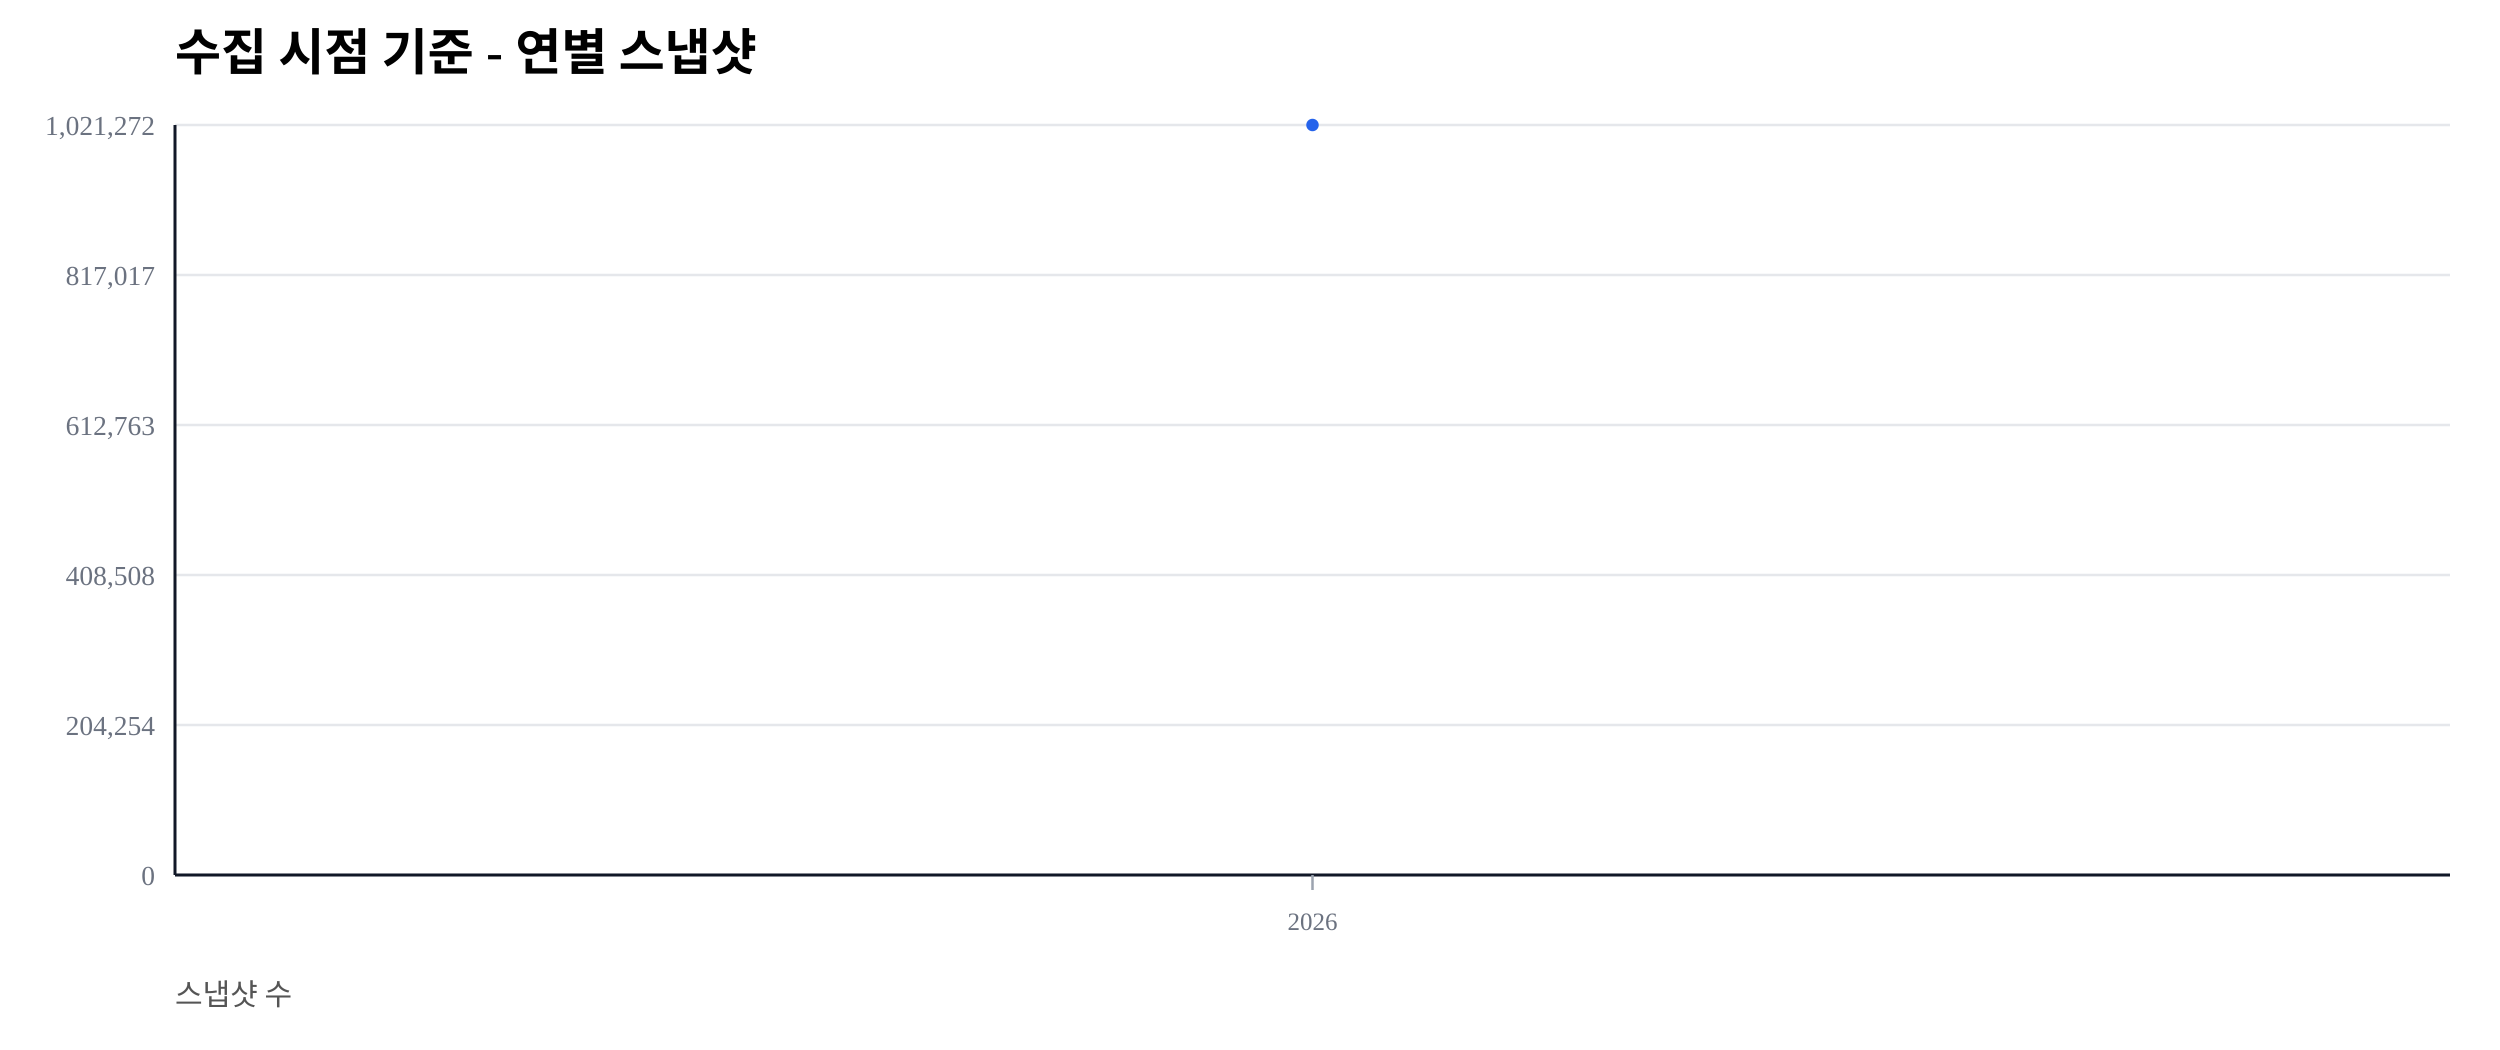
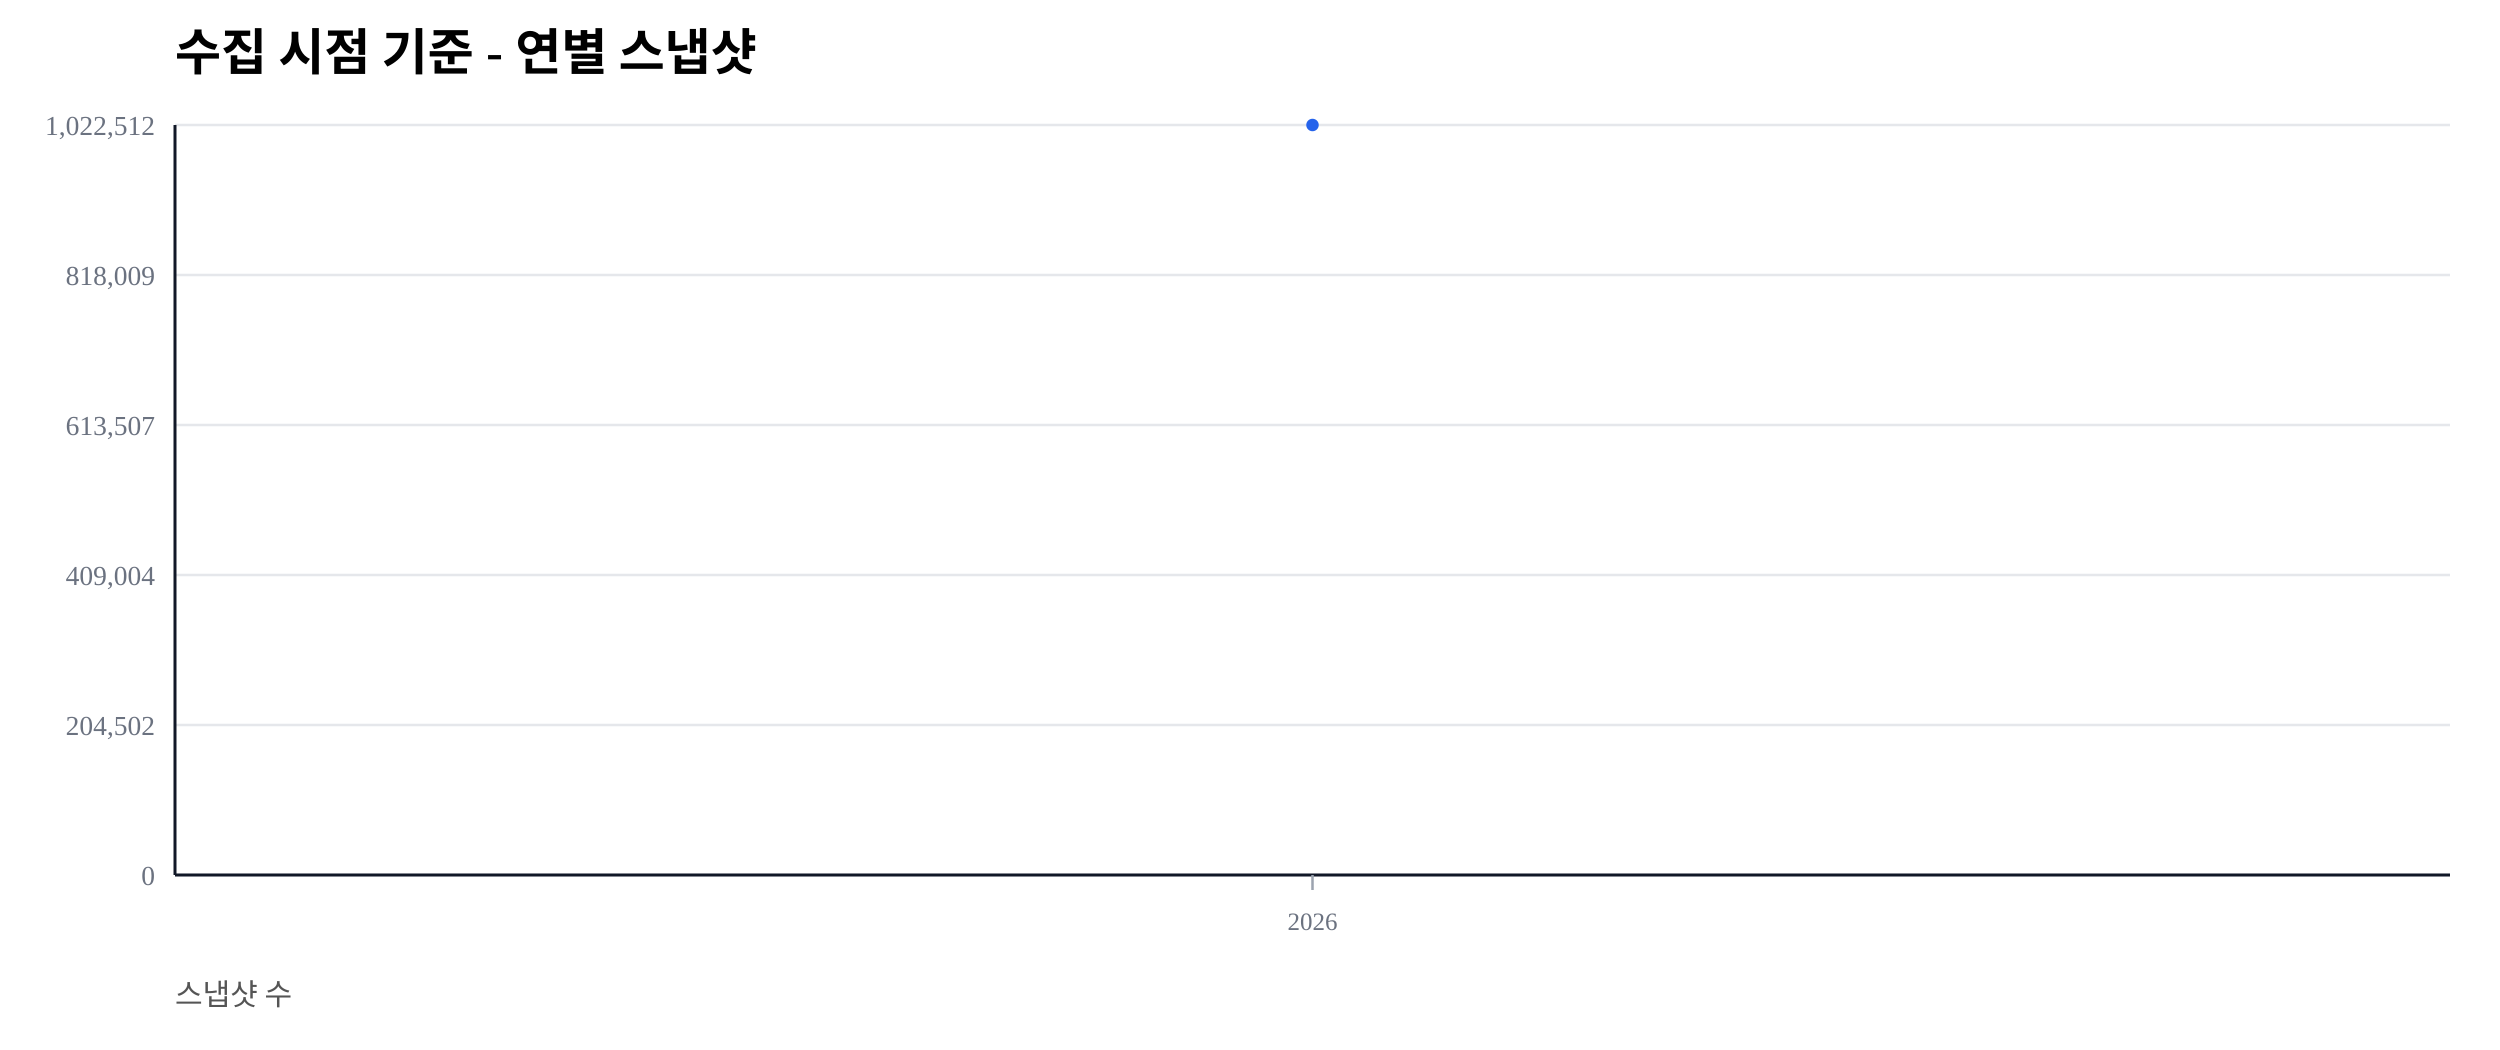
<svg xmlns="http://www.w3.org/2000/svg" width="1000" height="420" viewBox="0 0 1000 420">
  <rect width="100%" height="100%" fill="#ffffff" />
  <text x="70" y="28" font-size="20" font-weight="600">수집 시점 기준 - 연별 스냅샷</text>
  <text x="70" y="402" font-size="12" fill="#555">스냅샷 수</text>
  <line x1="70" y1="350.00" x2="980" y2="350.00" stroke="#e5e7eb" stroke-width="1" />
  <text x="62" y="354.00" font-size="11" fill="#6b7280" text-anchor="end">0</text>
  <line x1="70" y1="290.00" x2="980" y2="290.00" stroke="#e5e7eb" stroke-width="1" />
-   <text x="62" y="294.00" font-size="11" fill="#6b7280" text-anchor="end">204,254</text>
+   <text x="62" y="294.00" font-size="11" fill="#6b7280" text-anchor="end">204,502</text>
  <line x1="70" y1="230.00" x2="980" y2="230.00" stroke="#e5e7eb" stroke-width="1" />
-   <text x="62" y="234.00" font-size="11" fill="#6b7280" text-anchor="end">408,508</text>
+   <text x="62" y="234.00" font-size="11" fill="#6b7280" text-anchor="end">409,004</text>
  <line x1="70" y1="170.00" x2="980" y2="170.00" stroke="#e5e7eb" stroke-width="1" />
-   <text x="62" y="174.00" font-size="11" fill="#6b7280" text-anchor="end">612,763</text>
+   <text x="62" y="174.00" font-size="11" fill="#6b7280" text-anchor="end">613,507</text>
  <line x1="70" y1="110.00" x2="980" y2="110.00" stroke="#e5e7eb" stroke-width="1" />
-   <text x="62" y="114.00" font-size="11" fill="#6b7280" text-anchor="end">817,017</text>
+   <text x="62" y="114.00" font-size="11" fill="#6b7280" text-anchor="end">818,009</text>
  <line x1="70" y1="50.00" x2="980" y2="50.00" stroke="#e5e7eb" stroke-width="1" />
-   <text x="62" y="54.00" font-size="11" fill="#6b7280" text-anchor="end">1,021,272</text>
+   <text x="62" y="54.00" font-size="11" fill="#6b7280" text-anchor="end">1,022,512</text>
  <line x1="70" y1="350" x2="980" y2="350" stroke="#111827" stroke-width="1.2" />
  <line x1="70" y1="50" x2="70" y2="350" stroke="#111827" stroke-width="1.2" />
  <line x1="525.00" y1="350" x2="525.00" y2="356" stroke="#9ca3af" stroke-width="1" />
  <text x="525.00" y="372" font-size="10" fill="#6b7280" text-anchor="middle">2026</text>
  <polyline fill="none" stroke="#2563eb" stroke-width="2.5" points="525.00,50.00" />
  <circle cx="525.00" cy="50.00" r="2.5" fill="#2563eb" />
</svg>
